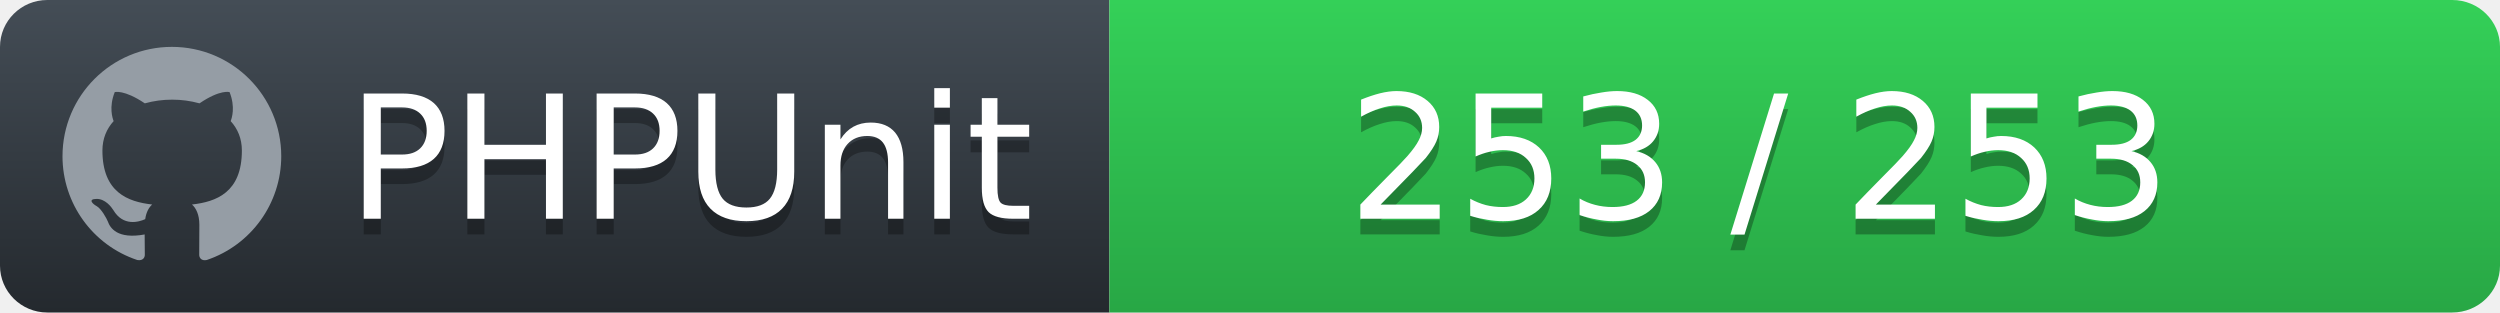
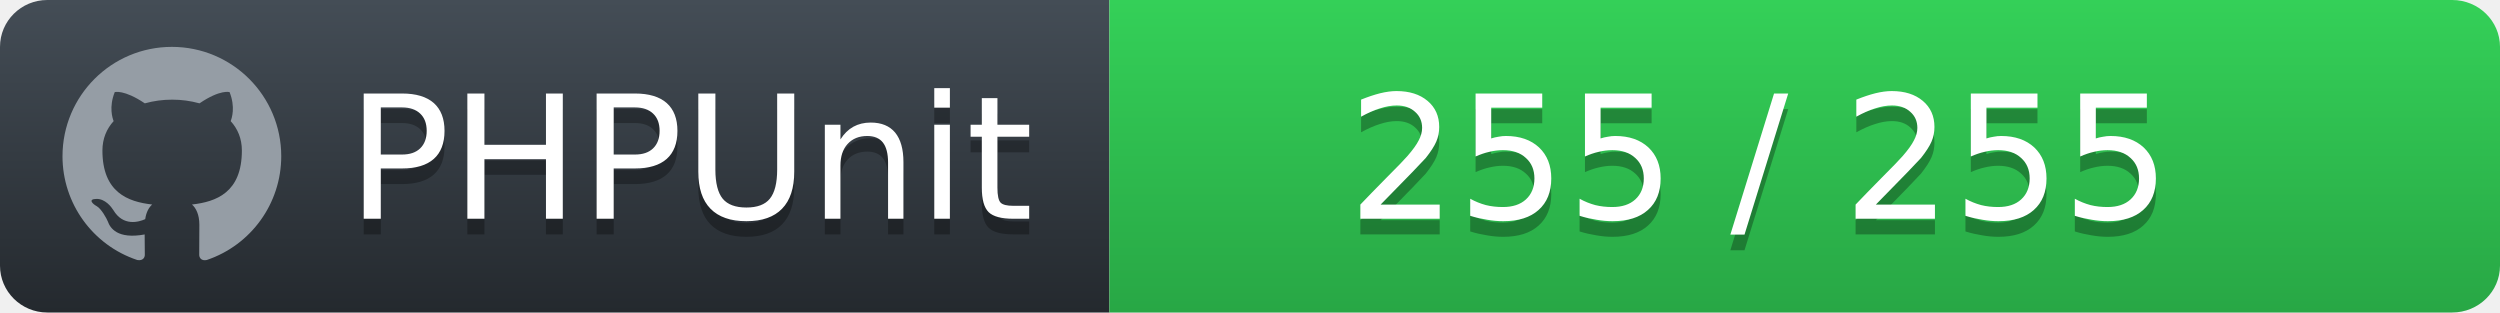
<svg xmlns="http://www.w3.org/2000/svg" width="160" height="20">
  <defs>
    <linearGradient id="workflow-fill" x1="50%" y1="0%" x2="50%" y2="100%">
      <stop stop-color="#444D56" offset="0%" />
      <stop stop-color="#24292E" offset="100%" />
    </linearGradient>
    <linearGradient id="state-fill" x1="50%" y1="0%" x2="50%" y2="100%">
      <stop stop-color="#34D058" offset="0%" />
      <stop stop-color="#28A745" offset="100%" />
    </linearGradient>
  </defs>
  <g fill="none" fill-rule="evenodd">
    <g font-family="'DejaVu Sans',Verdana,Geneva,sans-serif" font-size="11">
      <path id="workflow-bg" d="M0,3 C0,1.343 1.355,0 3.027,0 L71,0 L71,20 L3.027,20 C1.355,20 0,18.657 0,17 L0,3 Z" fill="url(#workflow-fill)" fill-rule="nonzero" />
      <text fill="#010101" fill-opacity=".3">
        <tspan x="22.198" y="15" aria-hidden="true">PHPUnit</tspan>
      </text>
      <text fill="#FFFFFF">
        <tspan x="22.198" y="14">PHPUnit</tspan>
      </text>
    </g>
    <g transform="translate(71)" font-family="'DejaVu Sans',Verdana,Geneva,sans-serif" font-size="11">
      <path d="M0 0h85.939C87.629 0 89 1.343 89 3v14c0 1.657-1.37 3-3.061 3H0V0z" id="state-bg" fill="url(#state-fill)" fill-rule="nonzero" />
      <text fill="#010101" fill-opacity=".3" aria-hidden="true">
-         <tspan x="15.25" y="15">253 / 253</tspan>
+         <tspan x="15.25" y="15">255 / 255</tspan>
      </text>
      <text fill="#FFFFFF">
-         <tspan x="15.25" y="14">253 / 253</tspan>
+         <tspan x="15.25" y="14">255 / 255</tspan>
      </text>
    </g>
    <path fill="#959DA5" d="M11 3c-3.868 0-7 3.132-7 7a6.996 6.996 0 0 0 4.786 6.641c.35.062.482-.148.482-.332 0-.166-.01-.718-.01-1.304-1.758.324-2.213-.429-2.353-.822-.079-.202-.42-.823-.717-.99-.245-.13-.595-.454-.01-.463.552-.009.946.508 1.077.718.63 1.058 1.636.76 2.039.577.061-.455.245-.761.446-.936-1.557-.175-3.185-.779-3.185-3.456 0-.762.271-1.392.718-1.882-.07-.175-.315-.892.07-1.855 0 0 .586-.183 1.925.718a6.5 6.5 0 0 1 1.75-.236 6.5 6.5 0 0 1 1.75.236c1.338-.91 1.925-.718 1.925-.718.385.963.14 1.68.07 1.855.446.49.717 1.112.717 1.882 0 2.686-1.636 3.28-3.194 3.456.254.219.473.639.473 1.295 0 .936-.009 1.689-.009 1.925 0 .184.131.402.481.332A7.011 7.011 0 0 0 18 10c0-3.867-3.133-7-7-7z" />
  </g>
</svg>
